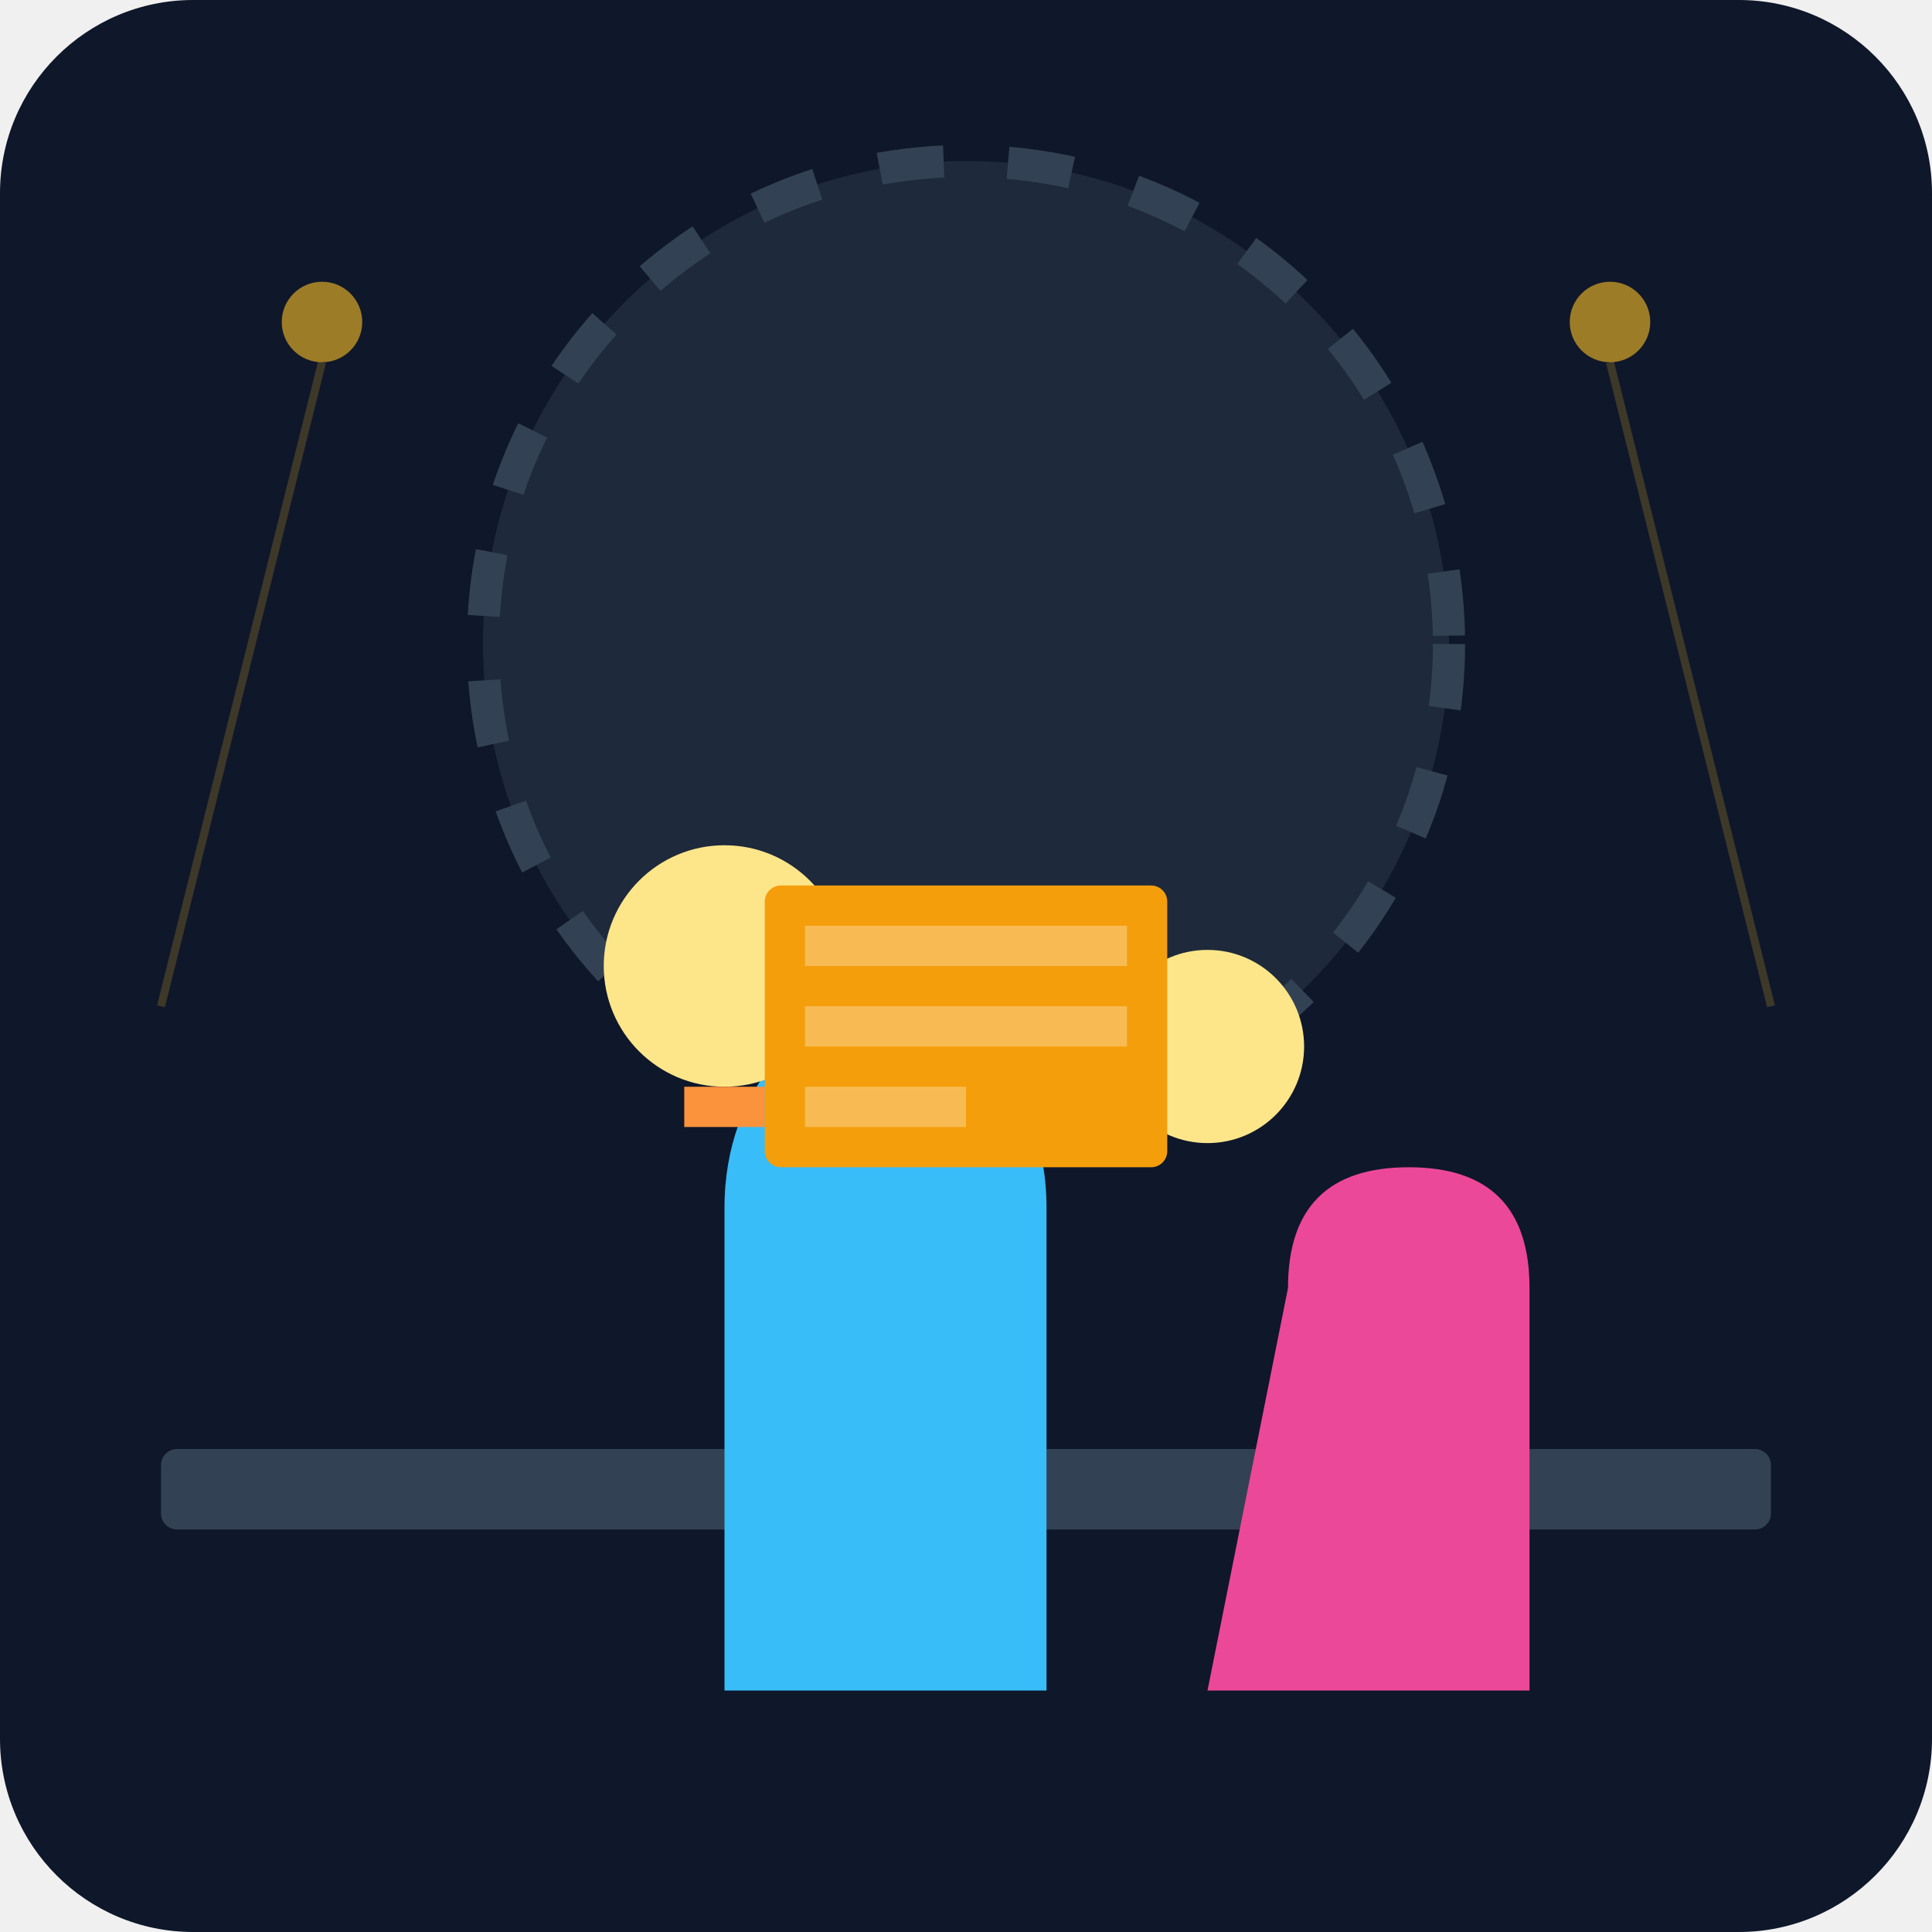
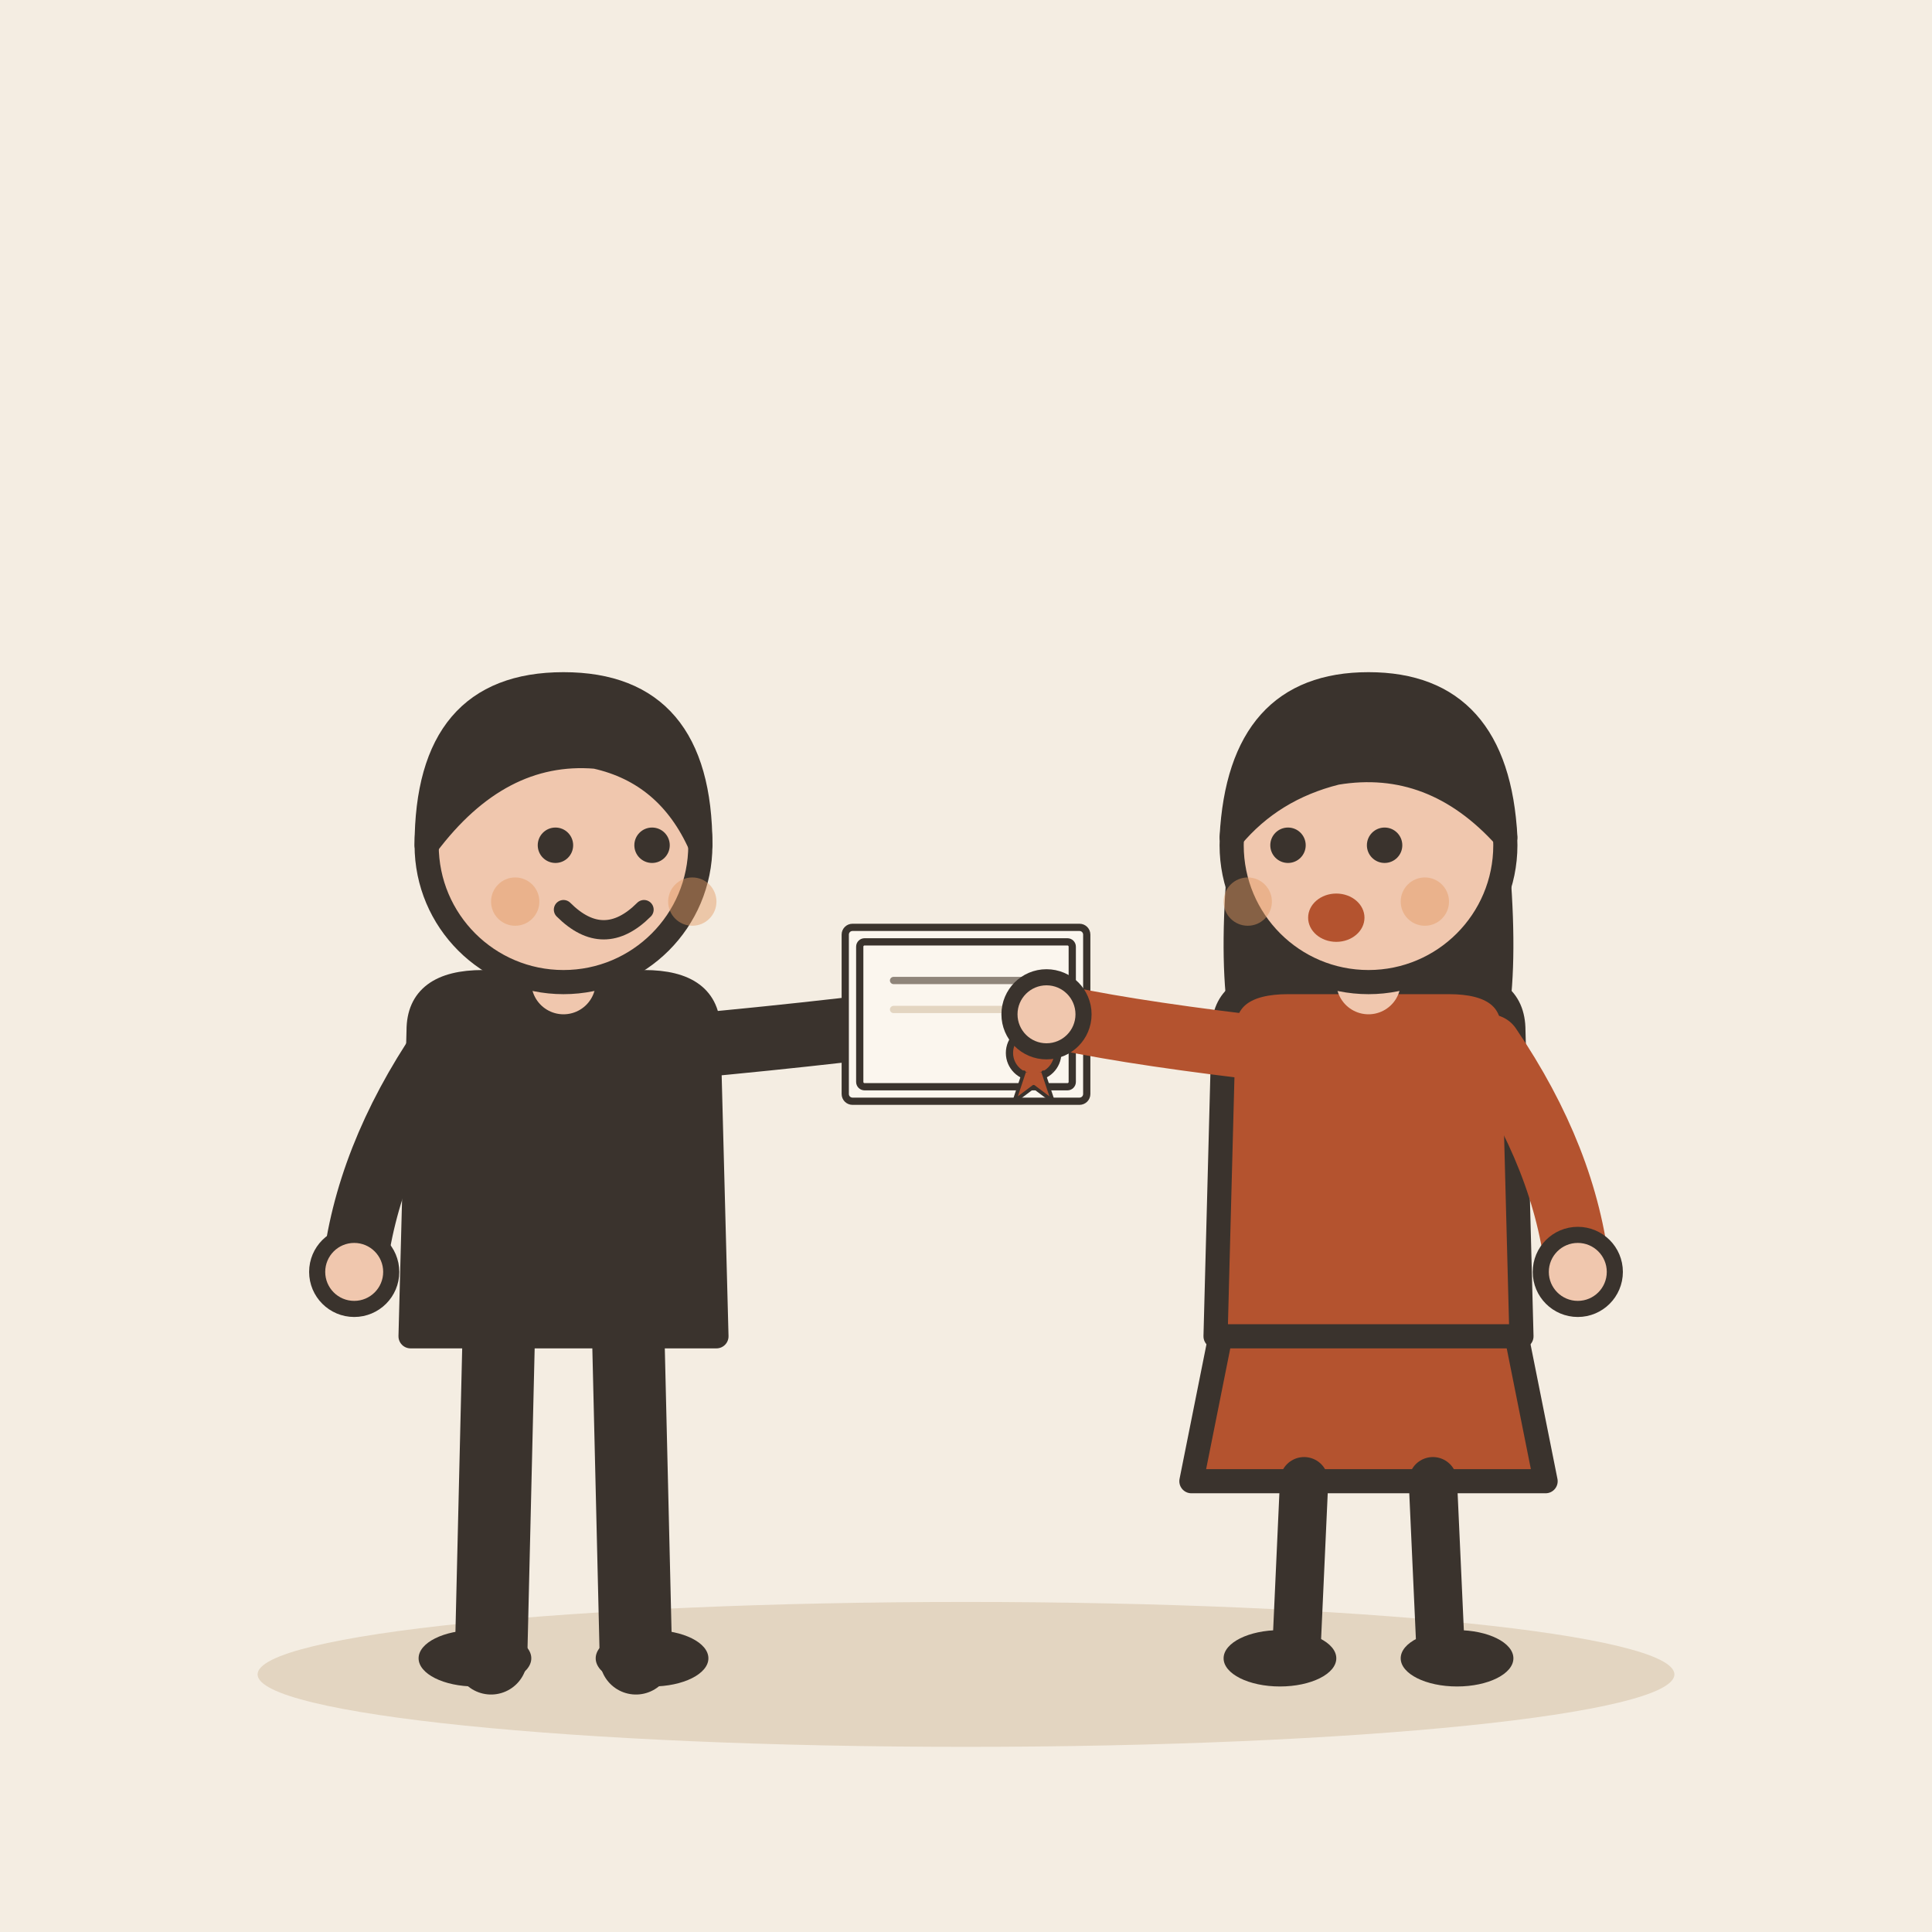
- <svg xmlns="http://www.w3.org/2000/svg" viewBox="0 0 240 240">
-   <defs>
-     <linearGradient id="bg" x1="0" y1="0" x2="0" y2="240">
-       <stop offset="0%" stop-color="#0f172a" />
-       <stop offset="100%" stop-color="#1e293b" />
-     </linearGradient>
-   </defs>
-   <rect width="240" height="240" rx="24" fill="url(#bg)" />
-   <rect x="20" y="180" width="200" height="10" fill="#334155" rx="2" />
-   <circle cx="120" cy="80" r="60" fill="#1e293b" stroke="#334155" stroke-width="4" stroke-dasharray="8 8" />
-   <g transform="translate(70, 90)">
-     <path d="M20 120h40v-60c0-15-10-25-20-25s-20 10-20 25z" fill="#38bdf8" />
-     <circle cx="20" cy="30" r="15" fill="#fde68a" />
-     <rect x="15" y="45" width="10" height="5" fill="#fb923c" />
+ <svg xmlns="http://www.w3.org/2000/svg" viewBox="0 0 240 240" data-style="editorial">
+   <rect width="240" height="240" fill="#F4EDE2" />
+   <ellipse cx="120" cy="208" rx="88" ry="9" fill="#E3D5C1" />
+   <g transform="translate(70 206)">
+     <path d="M-8 -42L-9 0" stroke="#3A332D" stroke-width="9" stroke-linecap="round" fill="none" />
+     <path d="M8 -42L9 0" stroke="#3A332D" stroke-width="9" stroke-linecap="round" fill="none" />
+     <ellipse cx="-11" cy="0" rx="7" ry="3.5" fill="#3A332D" />
+     <ellipse cx="11" cy="0" rx="7" ry="3.5" fill="#3A332D" />
+     <path d="M-18 -78Q-18 -84 -10 -84L10 -84Q18 -84 18 -78L19 -40L-19 -40Z" fill="#3A332D" stroke="#3A332D" stroke-width="3" stroke-linecap="round" stroke-linejoin="round" />
+     <path d="M-15 -76Q-24.5 -62 -26 -48" fill="none" stroke="#3A332D" stroke-width="8" stroke-linecap="round" stroke-linejoin="round" />
+     <circle cx="-26" cy="-48" r="4.6" fill="#F0C7AE" stroke="#3A332D" stroke-linecap="round" stroke-linejoin="round" stroke-width="2" />
+     <path d="M15 -76Q36.5 -78 50 -80" fill="none" stroke="#3A332D" stroke-width="8" stroke-linecap="round" stroke-linejoin="round" />
+     <circle cx="50" cy="-80" r="4.6" fill="#F0C7AE" stroke="#3A332D" stroke-linecap="round" stroke-linejoin="round" stroke-width="2" />
+     <path d="M0 -84L0 -88" stroke="#F0C7AE" stroke-width="8" stroke-linecap="round" fill="none" />
+     <circle cx="0" cy="-101" r="17" fill="#F0C7AE" stroke="#3A332D" stroke-width="3" stroke-linecap="round" stroke-linejoin="round" />
+     <path d="M-17 -101Q-17 -121 0 -121Q17 -121 17 -101Q13 -110 4 -112Q-8 -113 -17 -101Z" fill="#3A332D" stroke="#3A332D" stroke-width="3" stroke-linecap="round" stroke-linejoin="round" />
+     <circle cx="-1" cy="-101" r="2.2" fill="#3A332D" />
+     <circle cx="11" cy="-101" r="2.2" fill="#3A332D" />
+     <path d="M0 -93Q5 -88 10 -93" fill="none" stroke="#3A332D" stroke-width="2.4" stroke-linecap="round" stroke-linejoin="round" />
+     <circle cx="-6" cy="-94" r="3" fill="#E39A62" opacity="0.45" />
+     <circle cx="16" cy="-94" r="3" fill="#E39A62" opacity="0.45" />
+     <g transform="translate(50 -80) scale(0.3 0.3)">
+       <rect x="-50" y="-36" width="100" height="72" rx="3" fill="#FBF6EE" stroke="#3A332D" stroke-width="3" stroke-linecap="round" stroke-linejoin="round" />
+       <rect x="-44" y="-30" width="88" height="60" rx="2" fill="none" stroke="#3A332D" stroke-width="3" stroke-linecap="round" stroke-linejoin="round" />
+       <path d="M-30 -14L30 -14" stroke="#8F857A" stroke-width="3" stroke-linecap="round" fill="none" />
+       <path d="M-30 -2L20 -2" stroke="#E3D5C1" stroke-width="3" stroke-linecap="round" fill="none" />
+       <circle cx="28" cy="16" r="10" fill="#B4532F" stroke="#3A332D" stroke-width="3" stroke-linecap="round" stroke-linejoin="round" />
+       <path d="M24 24L20 36L28 30L36 36L32 24" fill="#B4532F" stroke="#3A332D" stroke-width="1.5" stroke-linecap="round" stroke-linejoin="round" />
+     </g>
  </g>
-   <g transform="translate(130, 90)">
-     <path d="M20 120h40v-50c0-10-5-15-15-15s-15 5-15 15z" fill="#ec4899" />
-     <circle cx="20" cy="40" r="12" fill="#fde68a" />
+   <g transform="translate(170 206)">
+     <path d="M-18 -42L-22 -22L22 -22L18 -42Z" fill="#B4532F" stroke="#3A332D" stroke-width="3" stroke-linecap="round" stroke-linejoin="round" />
+     <path d="M-8 -22L-9 0" stroke="#3A332D" stroke-width="6" stroke-linecap="round" fill="none" />
+     <path d="M8 -22L9 0" stroke="#3A332D" stroke-width="6" stroke-linecap="round" fill="none" />
+     <ellipse cx="-11" cy="0" rx="7" ry="3.5" fill="#3A332D" />
+     <ellipse cx="11" cy="0" rx="7" ry="3.5" fill="#3A332D" />
+     <path d="M-17 -104Q-20 -78 -14 -70L-6 -78L6 -78L14 -70Q20 -78 17 -104Z" fill="#3A332D" />
+     <path d="M-18 -78Q-18 -84 -10 -84L10 -84Q18 -84 18 -78L19 -40L-19 -40Z" fill="#B4532F" stroke="#3A332D" stroke-width="3" stroke-linecap="round" stroke-linejoin="round" />
+     <path d="M-15 -76Q-31.5 -78 -40 -80" fill="none" stroke="#B4532F" stroke-width="8" stroke-linecap="round" stroke-linejoin="round" />
+     <circle cx="-40" cy="-80" r="4.6" fill="#F0C7AE" stroke="#3A332D" stroke-linecap="round" stroke-linejoin="round" stroke-width="2" />
+     <path d="M15 -76Q24.5 -62 26 -48" fill="none" stroke="#B4532F" stroke-width="8" stroke-linecap="round" stroke-linejoin="round" />
+     <circle cx="26" cy="-48" r="4.6" fill="#F0C7AE" stroke="#3A332D" stroke-linecap="round" stroke-linejoin="round" stroke-width="2" />
+     <path d="M0 -84L0 -88" stroke="#F0C7AE" stroke-width="8" stroke-linecap="round" fill="none" />
+     <circle cx="0" cy="-101" r="17" fill="#F0C7AE" stroke="#3A332D" stroke-width="3" stroke-linecap="round" stroke-linejoin="round" />
+     <path d="M-17 -102Q-16 -121 0 -121Q16 -121 17 -102Q8 -112 -4 -110Q-12 -108 -17 -102Z" fill="#3A332D" stroke="#3A332D" stroke-width="3" stroke-linecap="round" stroke-linejoin="round" />
+     <circle cx="-10" cy="-101" r="2.2" fill="#3A332D" />
+     <circle cx="2" cy="-101" r="2.2" fill="#3A332D" />
+     <ellipse cx="-4" cy="-92" rx="3.5" ry="3" fill="#B4532F" />
+     <circle cx="-15" cy="-94" r="3" fill="#E39A62" opacity="0.45" />
+     <circle cx="7" cy="-94" r="3" fill="#E39A62" opacity="0.45" />
  </g>
-   <rect x="95" y="110" width="50" height="35" fill="#f59e0b" rx="2" />
-   <rect x="100" y="115" width="40" height="5" fill="#fff" opacity="0.3" />
-   <rect x="100" y="125" width="40" height="5" fill="#fff" opacity="0.3" />
-   <rect x="100" y="135" width="20" height="5" fill="#fff" opacity="0.3" />
-   <circle cx="40" cy="40" r="5" fill="#fbbf24" opacity="0.6" />
-   <circle cx="200" cy="40" r="5" fill="#fbbf24" opacity="0.6" />
-   <path d="M40 45l-20 80M200 45l20 80" stroke="#fbbf24" stroke-width="1" opacity="0.2" />
</svg>
